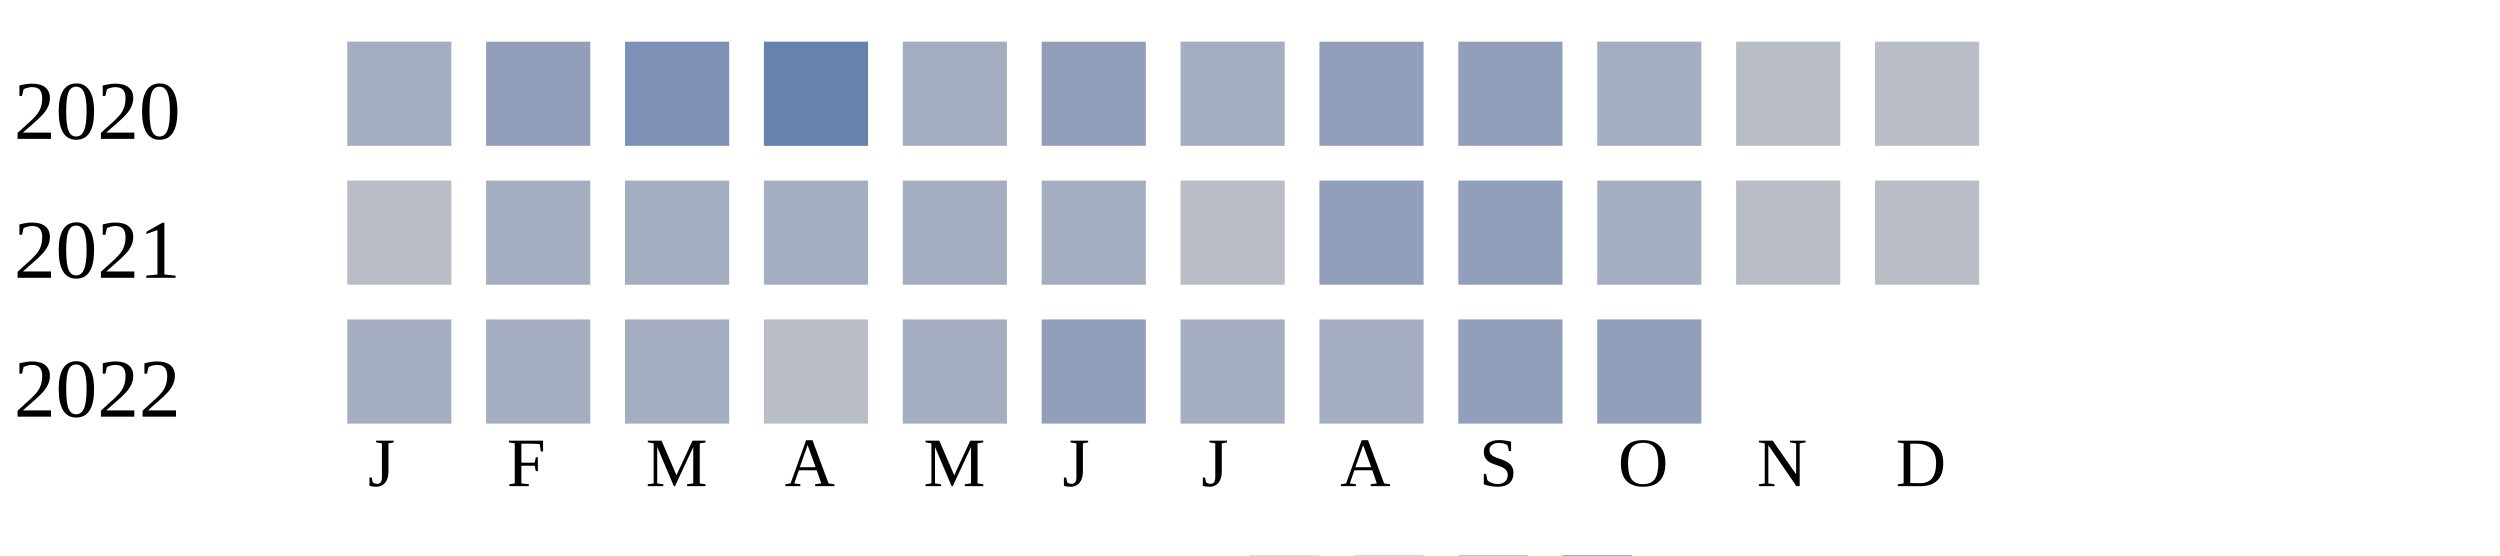
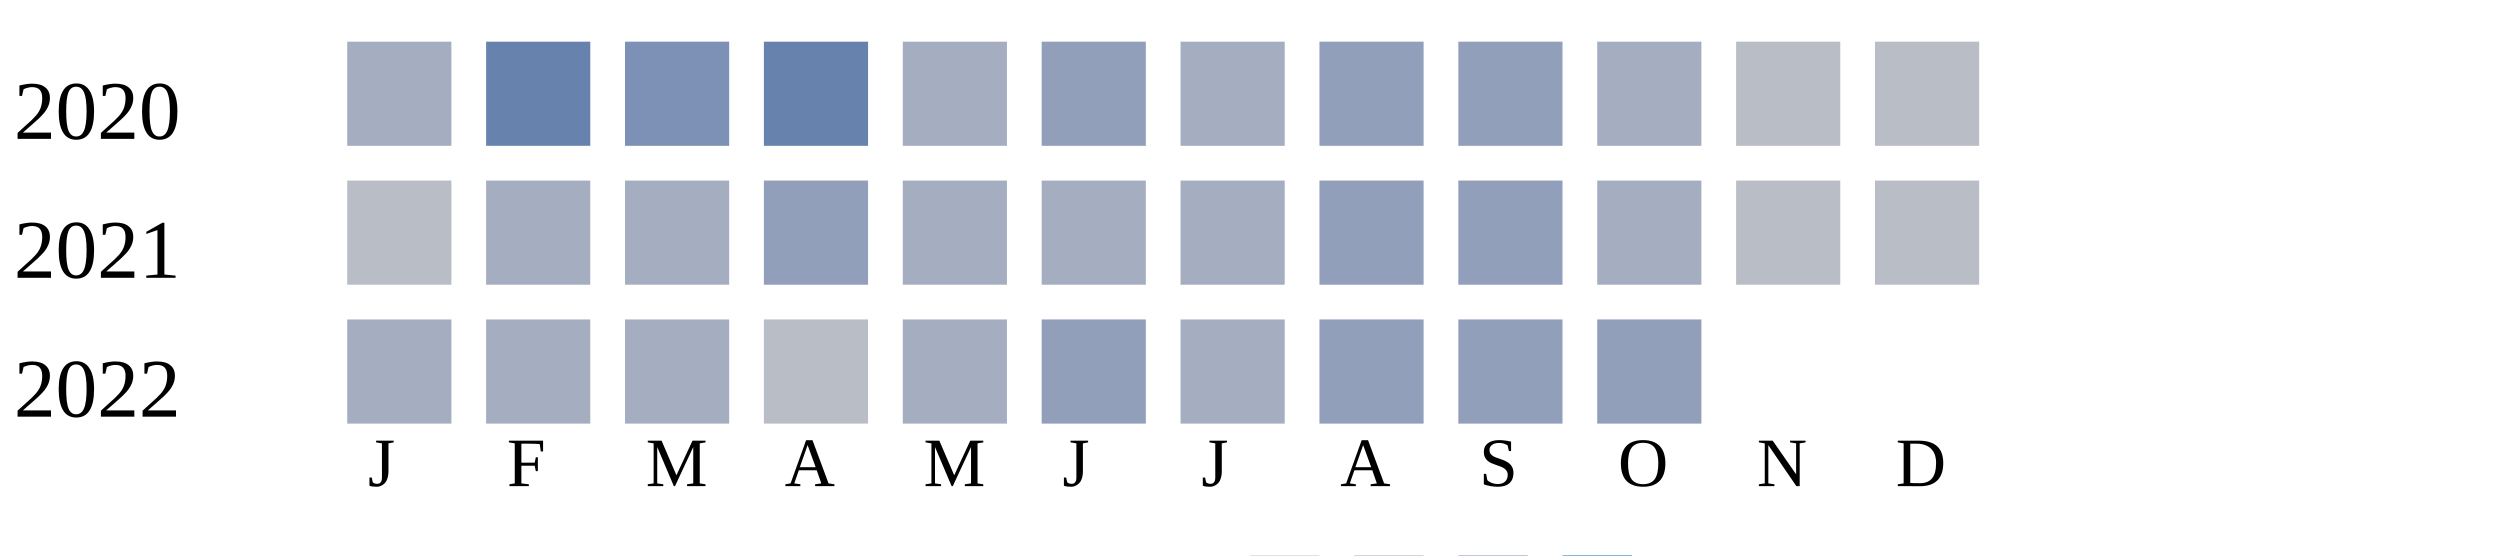
<svg xmlns="http://www.w3.org/2000/svg" width="360" height="80">
  <g transform="translate(0 0)">
    <text x="2" y="20">2020</text>
    <rect x="50" y="6" width="15" height="15" fill="#a5aec0" />
-     <rect x="70" y="6" width="15" height="15" fill="#919fba" />
+     <rect x="70" y="6" width="15" height="15" fill="#6882ae" />
    <rect x="90" y="6" width="15" height="15" fill="#7d90b5" />
    <rect x="110" y="6" width="15" height="15" fill="#6882ae" />
    <rect x="130" y="6" width="15" height="15" fill="#a5aec0" />
    <rect x="150" y="6" width="15" height="15" fill="#919fba" />
    <rect x="170" y="6" width="15" height="15" fill="#a5aec0" />
    <rect x="190" y="6" width="15" height="15" fill="#919fba" />
    <rect x="210" y="6" width="15" height="15" fill="#919fba" />
    <rect x="230" y="6" width="15" height="15" fill="#a5aec0" />
    <rect x="250" y="6" width="15" height="15" fill="#b9bdc6" />
    <rect x="270" y="6" width="15" height="15" fill="#b9bdc6" />
  </g>
  <g transform="translate(0 20)">
    <text x="2" y="20">2021</text>
    <rect x="50" y="6" width="15" height="15" fill="#b9bdc6" />
    <rect x="70" y="6" width="15" height="15" fill="#a5aec0" />
    <rect x="90" y="6" width="15" height="15" fill="#a5aec0" />
-     <rect x="110" y="6" width="15" height="15" fill="#a5aec0" />
+     <rect x="110" y="6" width="15" height="15" fill="#919fba" />
    <rect x="130" y="6" width="15" height="15" fill="#a5aec0" />
    <rect x="150" y="6" width="15" height="15" fill="#a5aec0" />
-     <rect x="170" y="6" width="15" height="15" fill="#b9bdc6" />
+     <rect x="170" y="6" width="15" height="15" fill="#a5aec0" />
    <rect x="190" y="6" width="15" height="15" fill="#919fba" />
    <rect x="210" y="6" width="15" height="15" fill="#919fba" />
    <rect x="230" y="6" width="15" height="15" fill="#a5aec0" />
    <rect x="250" y="6" width="15" height="15" fill="#b9bdc6" />
    <rect x="270" y="6" width="15" height="15" fill="#b9bdc6" />
  </g>
  <g transform="translate(0 40)">
    <text x="2" y="20">2022</text>
    <rect x="50" y="6" width="15" height="15" fill="#a5aec0" />
    <rect x="70" y="6" width="15" height="15" fill="#a5aec0" />
    <rect x="90" y="6" width="15" height="15" fill="#a5aec0" />
    <rect x="110" y="6" width="15" height="15" fill="#b9bdc6" />
    <rect x="130" y="6" width="15" height="15" fill="#a5aec0" />
    <rect x="150" y="6" width="15" height="15" fill="#919fba" />
    <rect x="170" y="6" width="15" height="15" fill="#a5aec0" />
-     <rect x="190" y="6" width="15" height="15" fill="#a5aec0" />
+     <rect x="190" y="6" width="15" height="15" fill="#919fba" />
    <rect x="210" y="6" width="15" height="15" fill="#919fba" />
    <rect x="230" y="6" width="15" height="15" fill="#919fba" />
  </g>
  <text style="font-size: 10px; text-align: center" x="53" y="70">J</text>
  <text style="font-size: 10px; text-align: center" x="73" y="70">F</text>
  <text style="font-size: 10px; text-align: center" x="93" y="70">M</text>
  <text style="font-size: 10px; text-align: center" x="113" y="70">A</text>
  <text style="font-size: 10px; text-align: center" x="133" y="70">M</text>
  <text style="font-size: 10px; text-align: center" x="153" y="70">J</text>
  <text style="font-size: 10px; text-align: center" x="173" y="70">J</text>
  <text style="font-size: 10px; text-align: center" x="193" y="70">A</text>
  <text style="font-size: 10px; text-align: center" x="213" y="70">S</text>
  <text style="font-size: 10px; text-align: center" x="233" y="70">O</text>
  <text style="font-size: 10px; text-align: center" x="253" y="70">N</text>
  <text style="font-size: 10px; text-align: center" x="273" y="70">D</text>
  <text style="font-size: 10px;" x="155" y="89">Less</text>
  <rect fill="#b9bdc6" width="10" height="10" x="180" y="80" />
  <rect fill="#919fba" width="10" height="10" x="195" y="80" />
  <rect fill="#6882ae" width="10" height="10" x="210" y="80" />
  <rect fill="#005a9c" width="10" height="10" x="225" y="80" />
  <text x="240" y="89" style="font-size: 10px;">More</text>
</svg>
